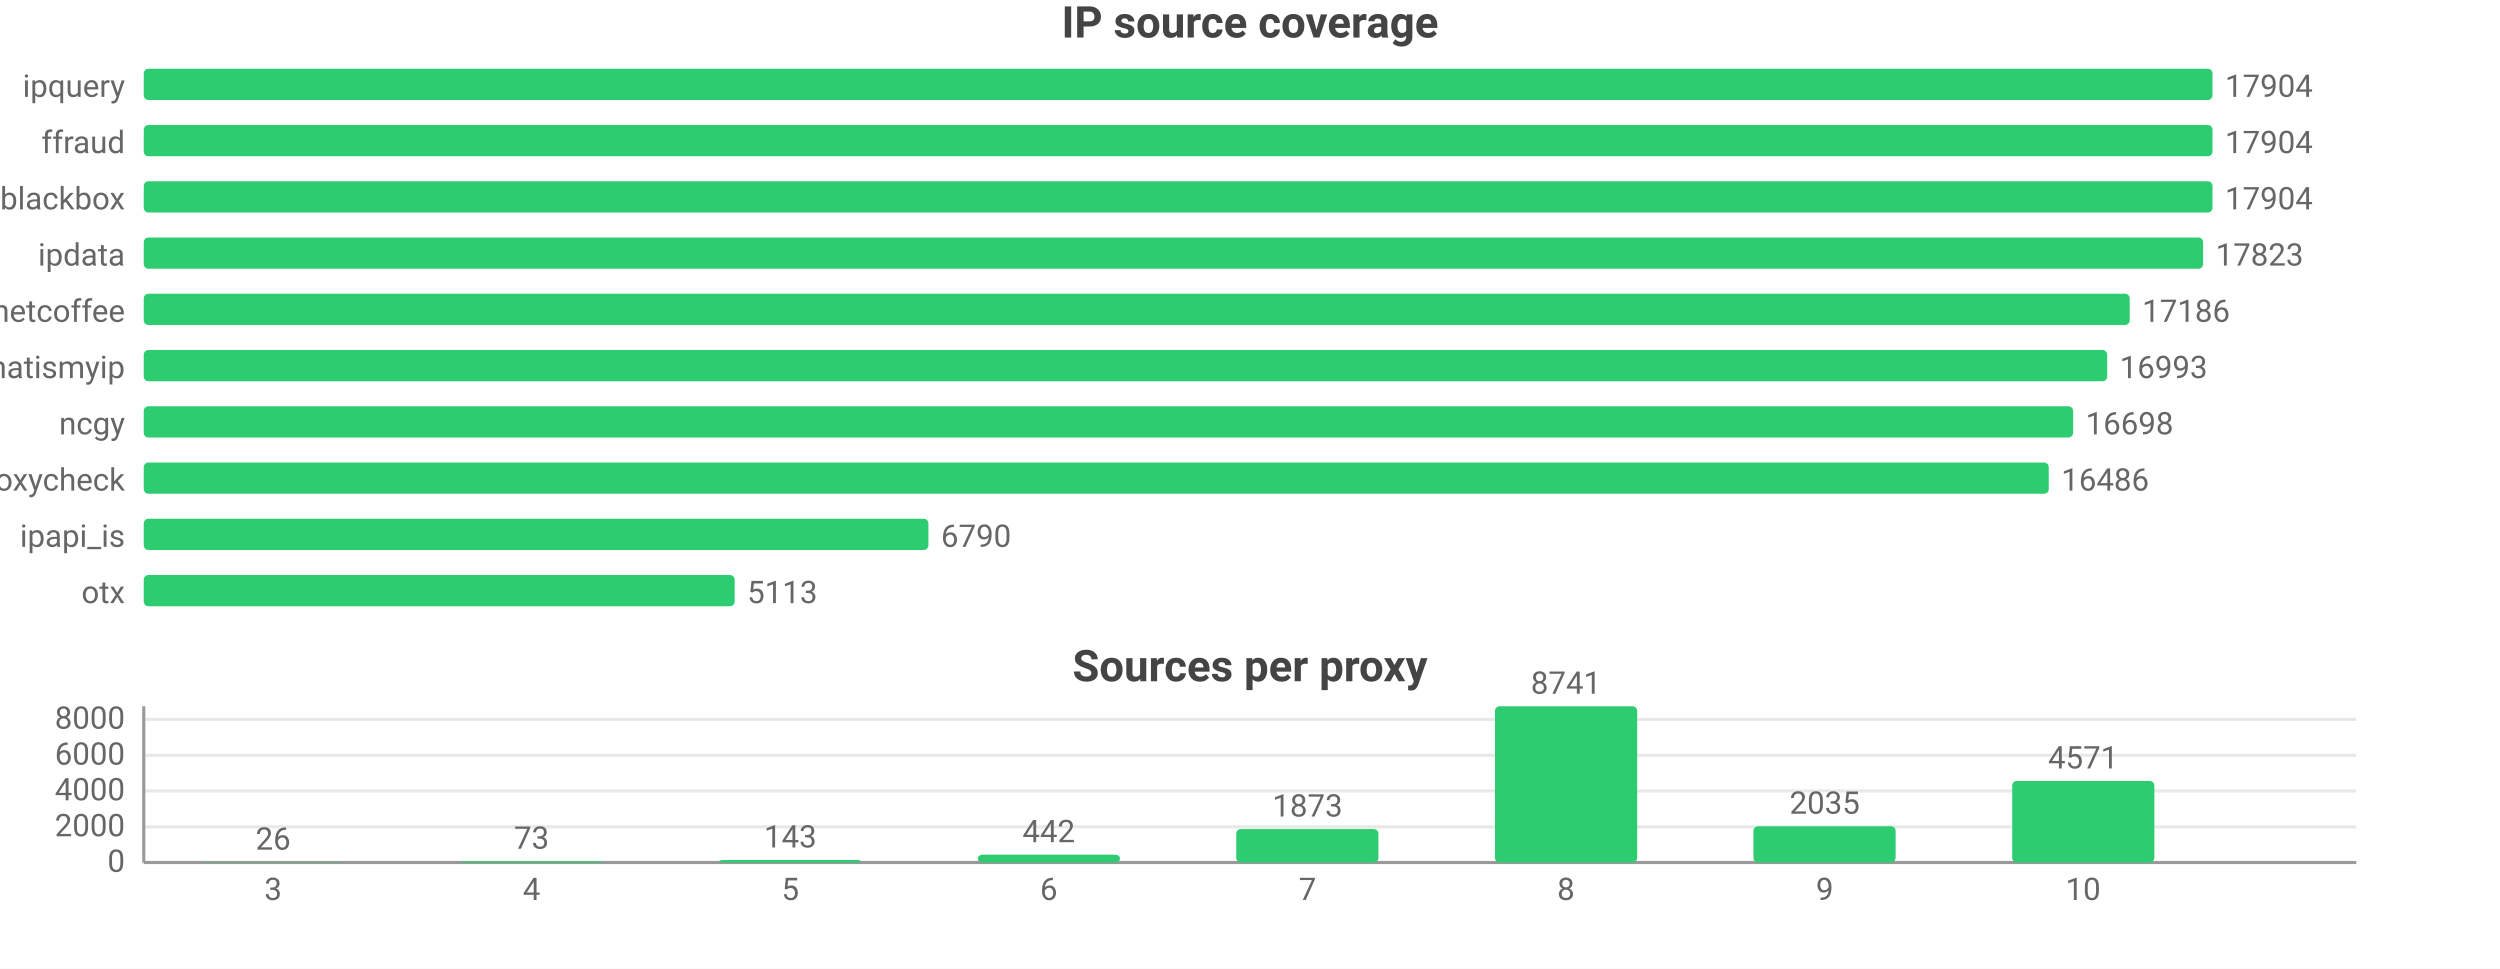
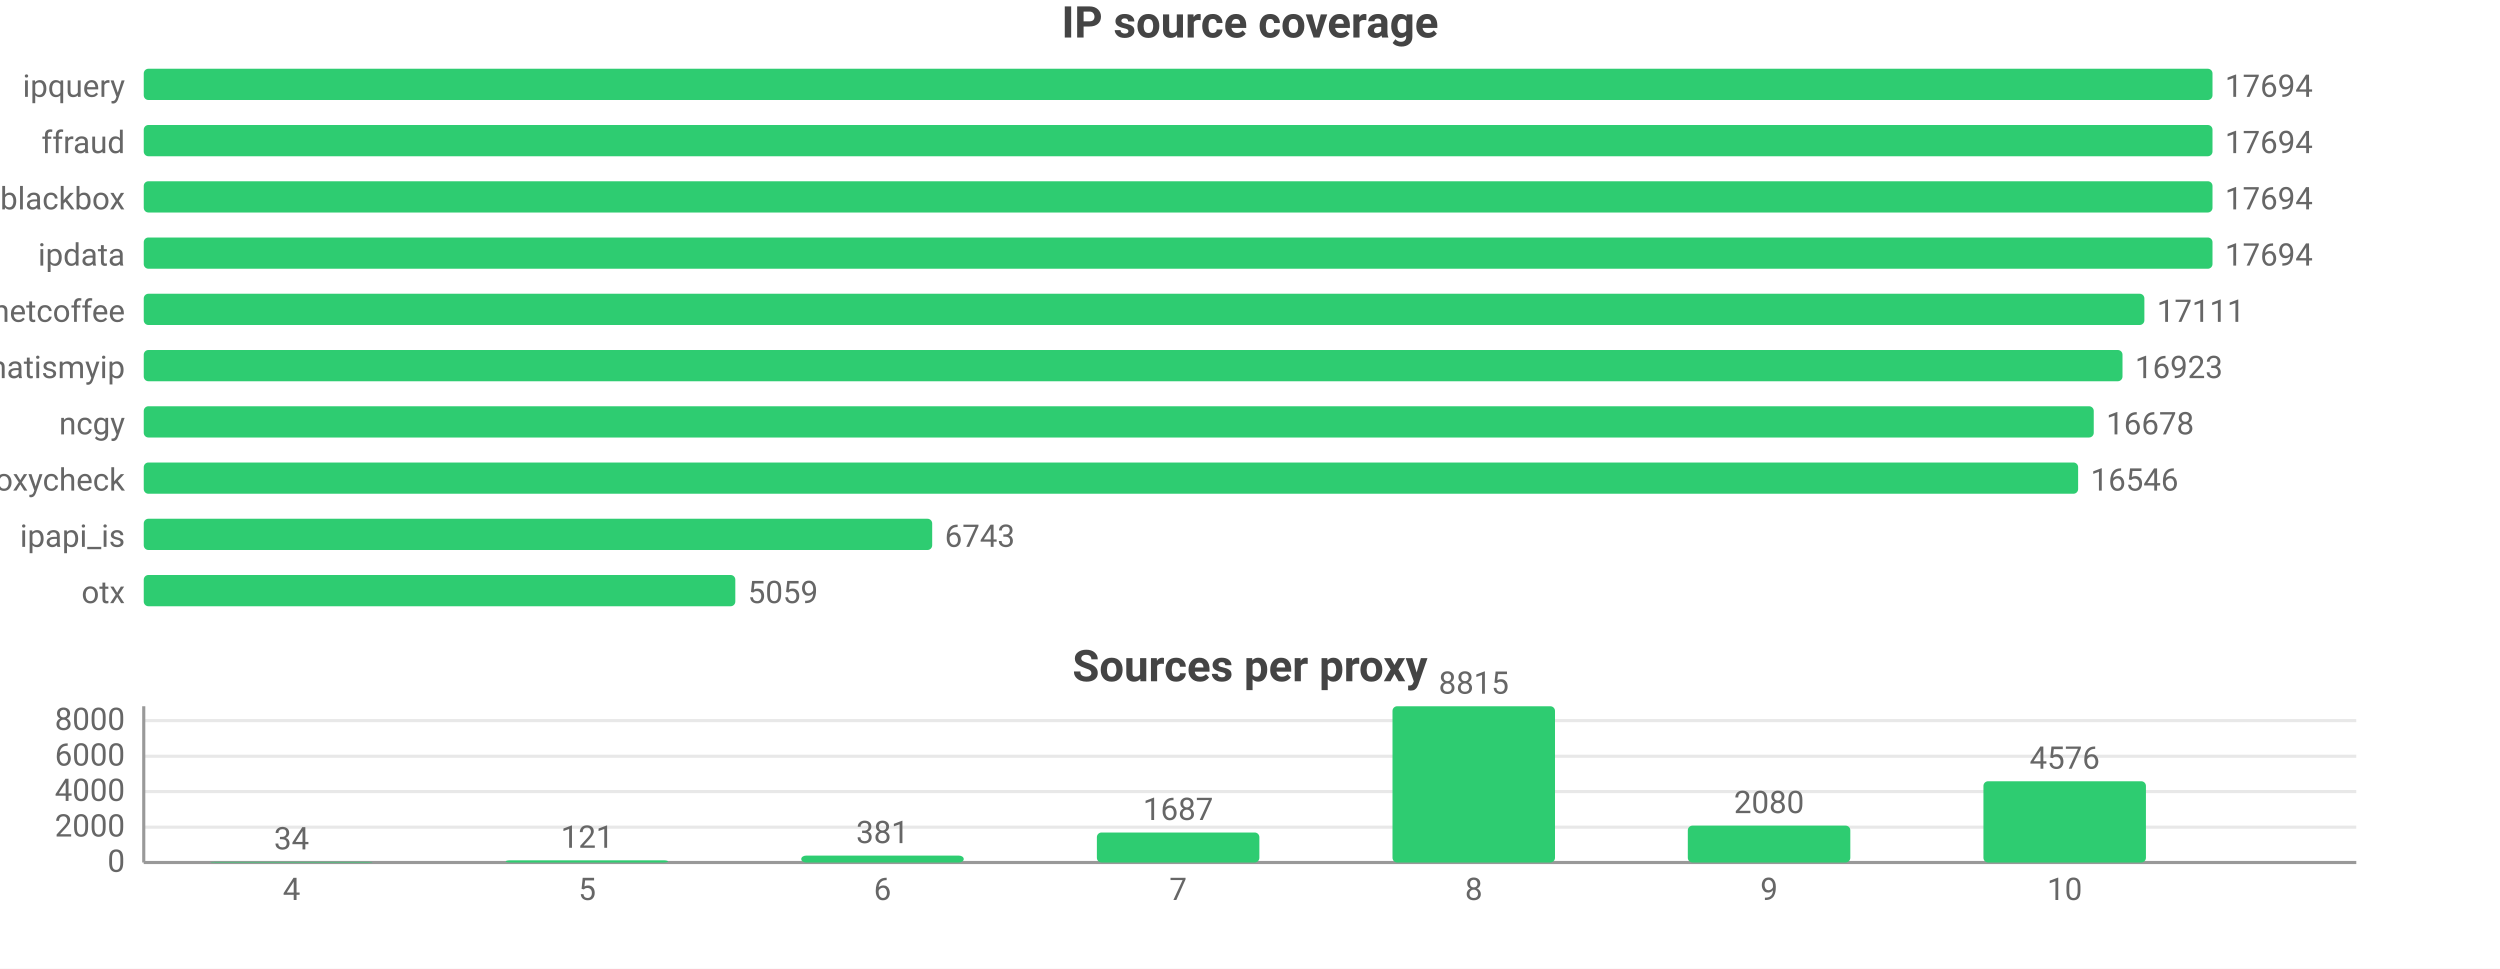
<svg xmlns="http://www.w3.org/2000/svg" width="800" height="310" viewBox="0 0 800 310">
  <rect width="800" height="310" fill="#ffffff" />
  <style>text{font-family:system-ui,-apple-system,'Segoe UI',Roboto,sans-serif}.g{stroke:#e8e8e8;stroke-width:1}.a{stroke:#999;stroke-width:1}.t{font-size:10px;fill:#666}.m{font-size:10px;text-anchor:middle;fill:#666}.e{font-size:10px;text-anchor:end;fill:#666}.l{font-size:11px;fill:#333}.tt{font-size:14px;font-weight:600;text-anchor:middle;fill:#444}.em{font-size:13px;text-anchor:middle;fill:#999}</style>
  <text class="tt" x="400.0" y="12">IP source coverage</text>
  <text class="e" x="40" y="31">ipquery</text>
  <rect x="46" y="22" width="662" height="10" fill="#2ecc71" rx="1.5" />
-   <text class="t" x="712" y="31">17904</text>
+   <text class="t" x="712" y="31">17694</text>
  <text class="e" x="40" y="49">ffraud</text>
  <rect x="46" y="40" width="662" height="10" fill="#2ecc71" rx="1.5" />
-   <text class="t" x="712" y="49">17904</text>
+   <text class="t" x="712" y="49">17694</text>
  <text class="e" x="40" y="67">blackbox</text>
  <rect x="46" y="58" width="662" height="10" fill="#2ecc71" rx="1.5" />
-   <text class="t" x="712" y="67">17904</text>
+   <text class="t" x="712" y="67">17694</text>
  <text class="e" x="40" y="85">ipdata</text>
-   <rect x="46" y="76" width="659.0" height="10" fill="#2ecc71" rx="1.5" />
-   <text class="t" x="709.0" y="85">17823</text>
+   <rect x="46" y="76" width="662" height="10" fill="#2ecc71" rx="1.5" />
+   <text class="t" x="712" y="85">17694</text>
  <text class="e" x="40" y="103">netcoffee</text>
-   <rect x="46" y="94" width="635.5" height="10" fill="#2ecc71" rx="1.5" />
-   <text class="t" x="685.5" y="103">17186</text>
+   <rect x="46" y="94" width="640.2" height="10" fill="#2ecc71" rx="1.5" />
+   <text class="t" x="690.2" y="103">17111</text>
  <text class="e" x="40" y="121">whatismyip</text>
-   <rect x="46" y="112" width="628.3" height="10" fill="#2ecc71" rx="1.5" />
-   <text class="t" x="678.3" y="121">16993</text>
+   <rect x="46" y="112" width="633.2" height="10" fill="#2ecc71" rx="1.5" />
+   <text class="t" x="683.2" y="121">16923</text>
  <text class="e" x="40" y="139">ncgy</text>
-   <rect x="46" y="130" width="617.4" height="10" fill="#2ecc71" rx="1.5" />
-   <text class="t" x="667.4" y="139">16698</text>
+   <rect x="46" y="130" width="624.0" height="10" fill="#2ecc71" rx="1.5" />
+   <text class="t" x="674.0" y="139">16678</text>
  <text class="e" x="40" y="157">proxycheck</text>
-   <rect x="46" y="148" width="609.6" height="10" fill="#2ecc71" rx="1.5" />
-   <text class="t" x="659.6" y="157">16486</text>
+   <rect x="46" y="148" width="619.0" height="10" fill="#2ecc71" rx="1.5" />
+   <text class="t" x="669.0" y="157">16546</text>
  <text class="e" x="40" y="175">ipapi_is</text>
-   <rect x="46" y="166" width="251.1" height="10" fill="#2ecc71" rx="1.5" />
-   <text class="t" x="301.1" y="175">6790</text>
+   <rect x="46" y="166" width="252.3" height="10" fill="#2ecc71" rx="1.5" />
+   <text class="t" x="302.3" y="175">6743</text>
  <text class="e" x="40" y="193">otx</text>
-   <rect x="46" y="184" width="189.1" height="10" fill="#2ecc71" rx="1.5" />
-   <text class="t" x="239.1" y="193">5113</text>
+   <rect x="46" y="184" width="189.3" height="10" fill="#2ecc71" rx="1.5" />
+   <text class="t" x="239.3" y="193">5059</text>
  <text class="tt" x="400.0" y="218">Sources per proxy</text>
  <line class="g" x1="46" y1="276" x2="754" y2="276" />
  <text class="e" x="40" y="279">0</text>
-   <line class="g" x1="46" y1="264.6" x2="754" y2="264.6" />
-   <text class="e" x="40" y="267.6">2000</text>
-   <line class="g" x1="46" y1="253.1" x2="754" y2="253.1" />
-   <text class="e" x="40" y="256.1">4000</text>
-   <line class="g" x1="46" y1="241.7" x2="754" y2="241.7" />
-   <text class="e" x="40" y="244.7">6000</text>
-   <line class="g" x1="46" y1="230.2" x2="754" y2="230.2" />
-   <text class="e" x="40" y="233.2">8000</text>
+   <line class="g" x1="46" y1="264.7" x2="754" y2="264.7" />
+   <text class="e" x="40" y="267.7">2000</text>
+   <line class="g" x1="46" y1="253.3" x2="754" y2="253.3" />
+   <text class="e" x="40" y="256.3">4000</text>
+   <line class="g" x1="46" y1="242.0" x2="754" y2="242.0" />
+   <text class="e" x="40" y="245.0">6000</text>
+   <line class="g" x1="46" y1="230.6" x2="754" y2="230.6" />
+   <text class="e" x="40" y="233.6">8000</text>
  <line class="a" x1="46" y1="226" x2="46" y2="276" />
  <line class="a" x1="46" y1="276" x2="754" y2="276" />
-   <rect x="64.6" y="275.9" width="45.5" height="0.1" fill="#2ecc71" rx="1.5" />
-   <text class="m" x="87.4" y="271.9">26</text>
-   <text class="m" x="87.4" y="288">3</text>
-   <rect x="147.4" y="275.6" width="45.5" height="0.4" fill="#2ecc71" rx="1.5" />
-   <text class="m" x="170.1" y="271.6">73</text>
-   <text class="m" x="170.1" y="288">4</text>
-   <rect x="230.1" y="275.2" width="45.5" height="0.8" fill="#2ecc71" rx="1.5" />
-   <text class="m" x="252.9" y="271.2">143</text>
-   <text class="m" x="252.9" y="288">5</text>
-   <rect x="312.9" y="273.5" width="45.5" height="2.5" fill="#2ecc71" rx="1.5" />
-   <text class="m" x="335.6" y="269.5">442</text>
-   <text class="m" x="335.6" y="288">6</text>
-   <rect x="395.6" y="265.3" width="45.5" height="10.7" fill="#2ecc71" rx="1.5" />
-   <text class="m" x="418.4" y="261.3">1873</text>
-   <text class="m" x="418.4" y="288">7</text>
-   <rect x="478.4" y="226" width="45.5" height="50" fill="#2ecc71" rx="1.5" />
-   <text class="m" x="501.1" y="222">8741</text>
-   <text class="m" x="501.1" y="288">8</text>
-   <rect x="561.1" y="264.4" width="45.5" height="11.6" fill="#2ecc71" rx="1.5" />
-   <text class="m" x="583.9" y="260.4">2035</text>
-   <text class="m" x="583.9" y="288">9</text>
-   <rect x="643.9" y="249.9" width="45.5" height="26.1" fill="#2ecc71" rx="1.5" />
-   <text class="m" x="666.6" y="245.9">4571</text>
-   <text class="m" x="666.6" y="288">10</text>
+   <rect x="67.3" y="275.8" width="52.0" height="0.2" fill="#2ecc71" rx="1.5" />
+   <text class="m" x="93.3" y="271.8">34</text>
+   <text class="m" x="93.3" y="288">4</text>
+   <rect x="161.8" y="275.3" width="52.0" height="0.7" fill="#2ecc71" rx="1.5" />
+   <text class="m" x="187.9" y="271.3">121</text>
+   <text class="m" x="187.9" y="288">5</text>
+   <rect x="256.4" y="273.8" width="52.0" height="2.2" fill="#2ecc71" rx="1.5" />
+   <text class="m" x="282.4" y="269.8">381</text>
+   <text class="m" x="282.4" y="288">6</text>
+   <rect x="351.0" y="266.4" width="52.0" height="9.6" fill="#2ecc71" rx="1.5" />
+   <text class="m" x="377" y="262.4">1687</text>
+   <text class="m" x="377" y="288">7</text>
+   <rect x="445.6" y="226" width="52.0" height="50" fill="#2ecc71" rx="1.5" />
+   <text class="m" x="471.6" y="222">8815</text>
+   <text class="m" x="471.6" y="288">8</text>
+   <rect x="540.1" y="264.2" width="52.0" height="11.8" fill="#2ecc71" rx="1.5" />
+   <text class="m" x="566.1" y="260.2">2080</text>
+   <text class="m" x="566.1" y="288">9</text>
+   <rect x="634.7" y="250.0" width="52.0" height="26.0" fill="#2ecc71" rx="1.5" />
+   <text class="m" x="660.7" y="246.0">4576</text>
+   <text class="m" x="660.7" y="288">10</text>
</svg>
